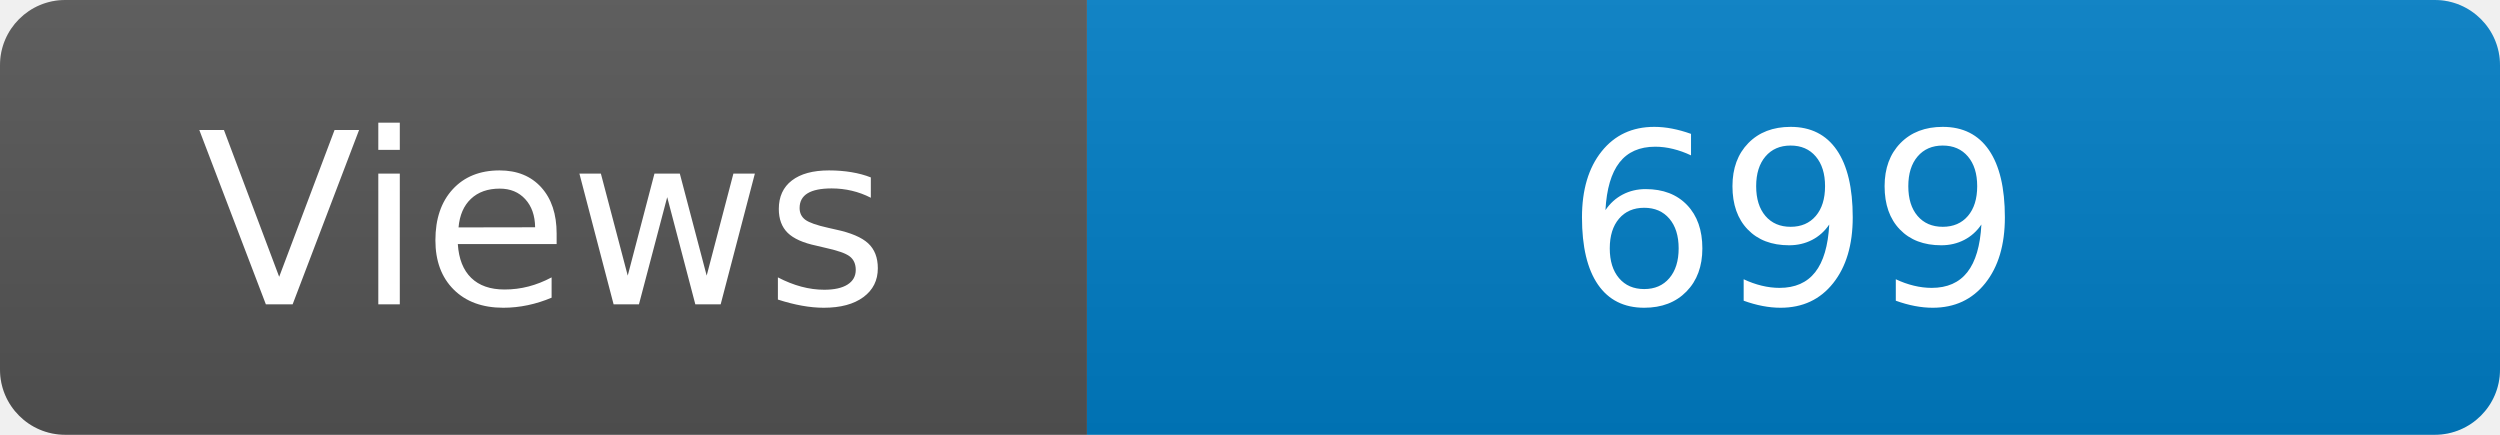
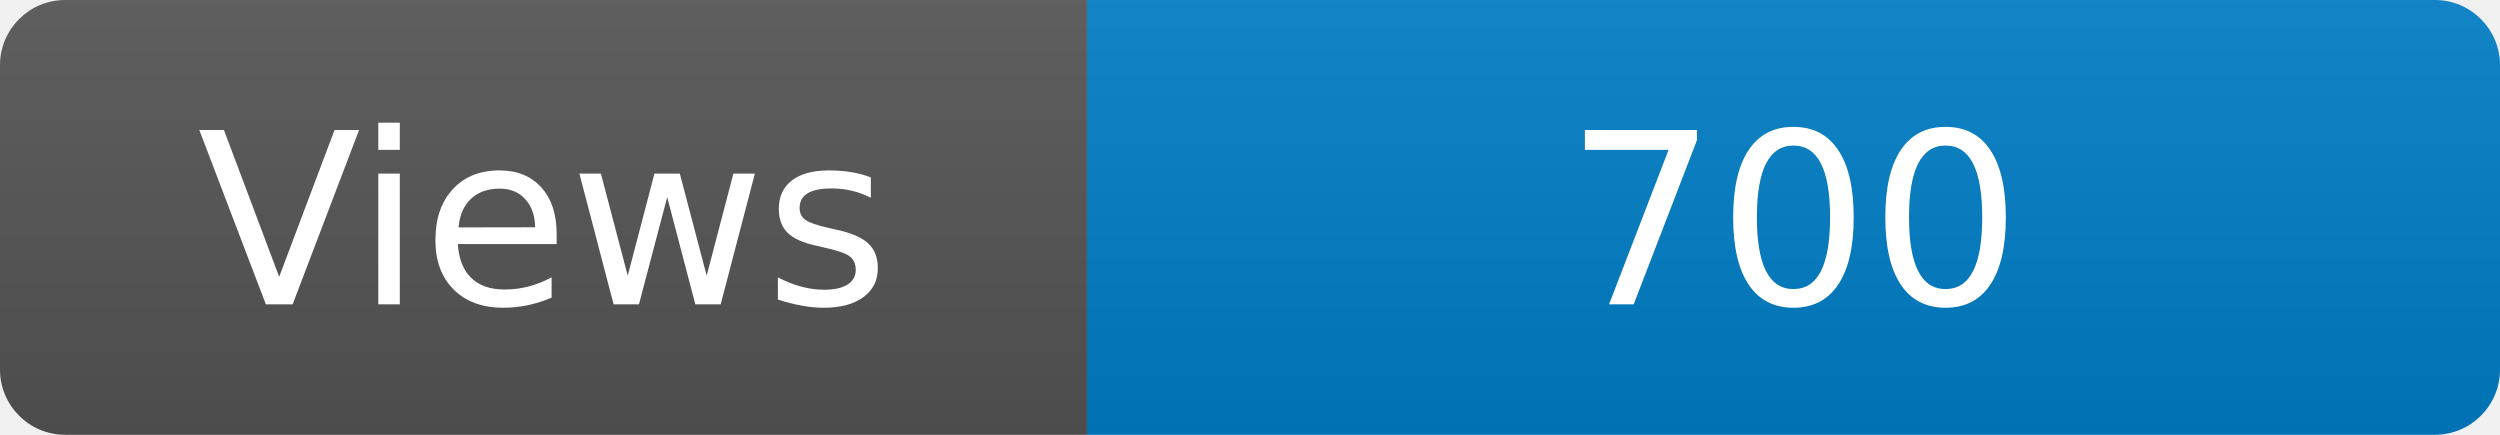
<svg xmlns="http://www.w3.org/2000/svg" width="115" height="20" role="img" aria-label="Maintained?: yes">
  <linearGradient id="s" x2="0" y2="100%">
    <stop offset="0" stop-color="#bbb" stop-opacity=".1" />
    <stop offset="1" stop-opacity=".1" />
  </linearGradient>
  <clipPath id="r">
    <rect width="115" height="20" rx="3" fill="#fff" />
  </clipPath>
  <g clip-path="url(#r)">
    <rect width="50" height="20" fill="#555" />
    <rect x="50" width="160" height="20" fill="#007ec6" />
    <rect width="115" height="20" fill="url(#s)" />
  </g>
  <g fill="#fff" text-anchor="middle" font-family="Verdana,Geneva,DejaVu Sans,sans-serif" font-size="110">
    <text x="250" y="140" transform="scale(.1)" fill="#fff">Views</text>
-     <text x="825" y="140" transform="scale(.1)" fill="#fff">699</text>
+     <text x="825" y="140" transform="scale(.1)" fill="#fff">700</text>
  </g>
</svg>
